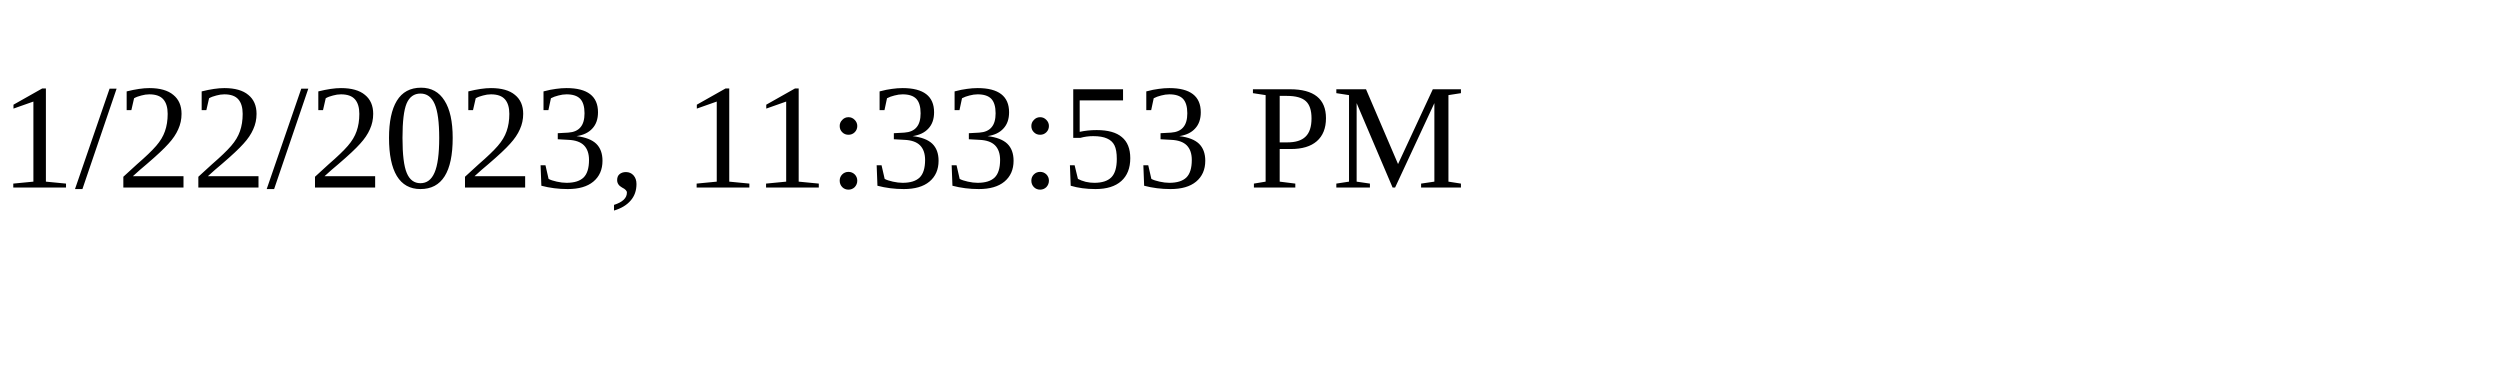
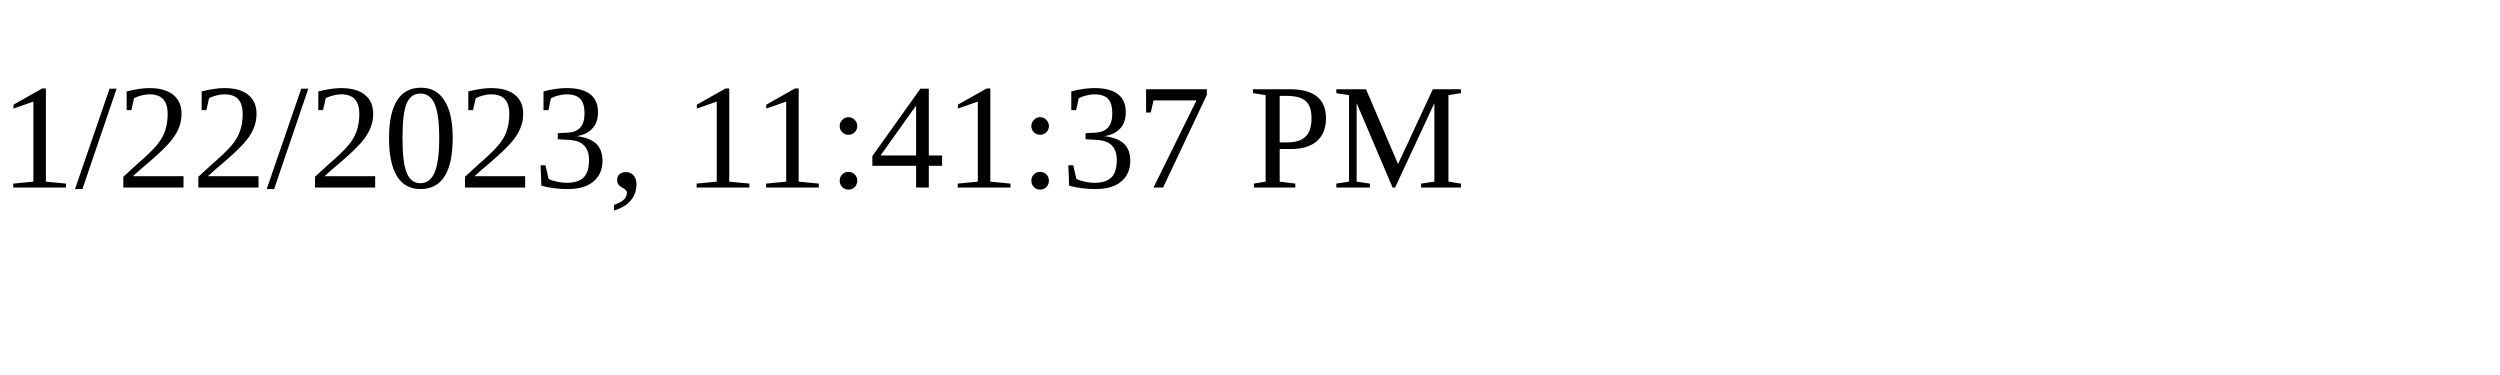
<svg xmlns="http://www.w3.org/2000/svg" height="30" width="200">
-   <text x="0" y="15">1/22/2023, 11:33:53 PM</text>
+   <text x="0" y="15">1/22/2023, 11:41:37 PM</text>
</svg>
